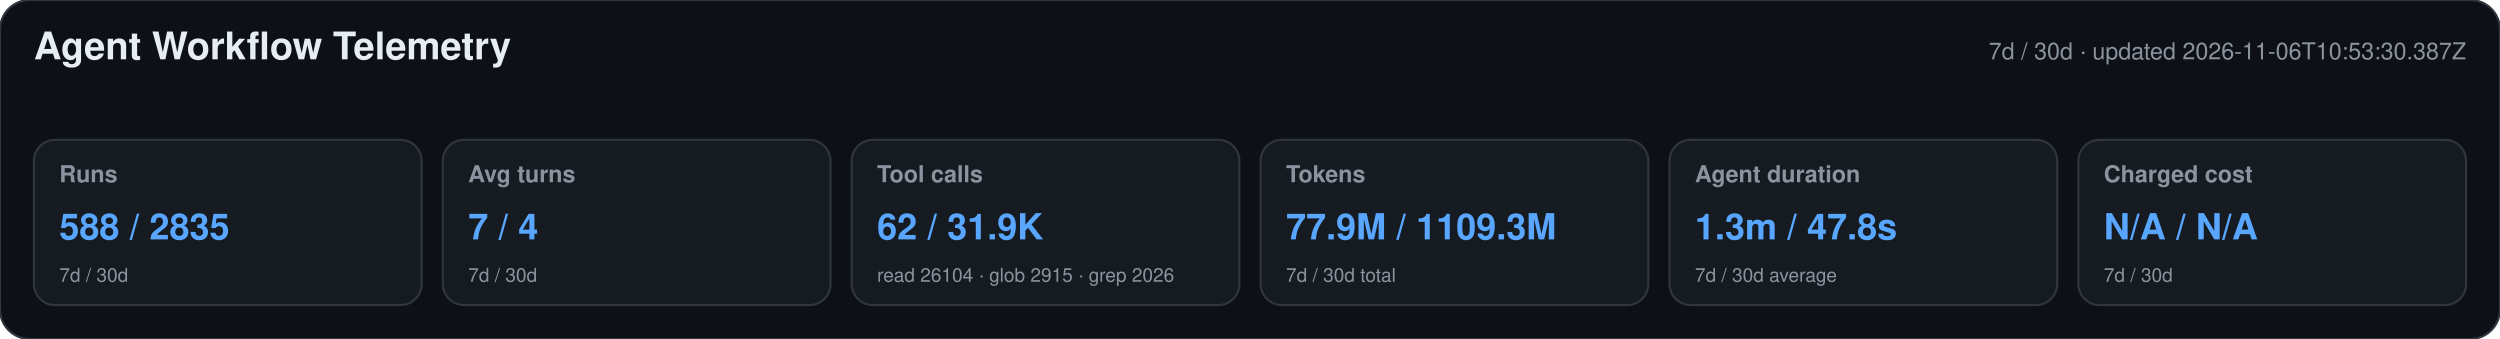
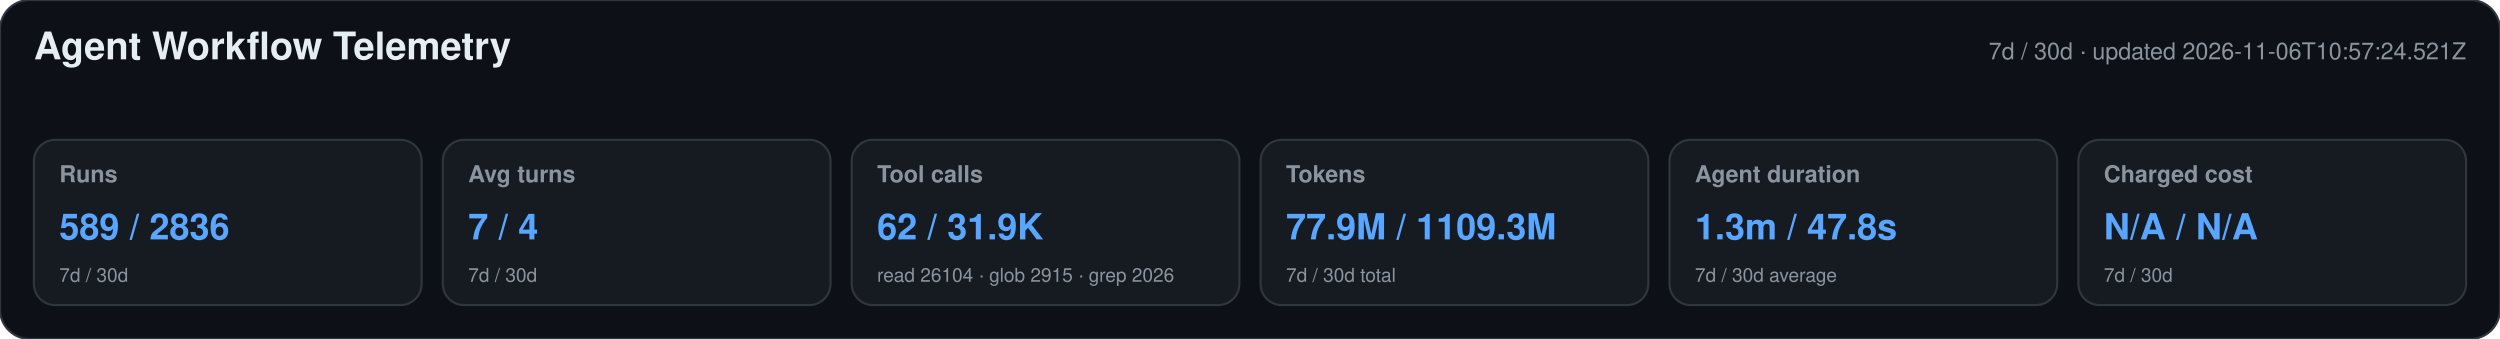
<svg xmlns="http://www.w3.org/2000/svg" width="1180" height="160" viewBox="0 0 1180 160" role="img" aria-labelledby="title desc">
  <style>text{font-family:-apple-system,BlinkMacSystemFont,"Segoe UI",Helvetica,Arial,sans-serif}.heading{font-size:18px;font-weight:650;fill:#e6edf3}.meta,.label,.secondary{fill:#8b949e}.meta,.label{font-size:11px}.label{font-weight:600}.primary{font-size:17px;font-weight:700;fill:#58a6ff}.secondary{font-size:9px}</style>
  <rect width="1180" height="160" rx="14" fill="#0d1117" stroke="#30363d" />
  <text x="16" y="28" class="heading">Agent Workflow Telemetry</text>
-   <text x="1164" y="28" text-anchor="end" class="meta">7d / 30d · updated 2026-11-06T10:53:30.387Z</text>
+   <text x="1164" y="28" text-anchor="end" class="meta">7d / 30d · updated 2026-11-06T10:57:24.521Z</text>
  <g>
    <rect x="16" y="66" width="183" height="78" rx="10" fill="#161b22" stroke="#30363d" />
    <text x="28" y="86" class="label">Runs</text>
-     <text x="28" y="113" class="primary">588 / 2835</text>
+     <text x="28" y="113" class="primary">589 / 2836</text>
    <text x="28" y="133" class="secondary">7d / 30d</text>
  </g>
  <g>
    <rect x="209" y="66" width="183" height="78" rx="10" fill="#161b22" stroke="#30363d" />
    <text x="221" y="86" class="label">Avg turns</text>
    <text x="221" y="113" class="primary">7 / 4</text>
    <text x="221" y="133" class="secondary">7d / 30d</text>
  </g>
  <g>
    <rect x="402" y="66" width="183" height="78" rx="10" fill="#161b22" stroke="#30363d" />
    <text x="414" y="86" class="label">Tool calls</text>
    <text x="414" y="113" class="primary">62 / 31.9K</text>
    <text x="414" y="133" class="secondary">read 26104 · glob 2915 · grep 2026</text>
  </g>
  <g>
    <rect x="595" y="66" width="183" height="78" rx="10" fill="#161b22" stroke="#30363d" />
    <text x="607" y="86" class="label">Tokens</text>
    <text x="607" y="113" class="primary">77.9M / 1109.3M</text>
    <text x="607" y="133" class="secondary">7d / 30d total</text>
  </g>
  <g>
    <rect x="788" y="66" width="183" height="78" rx="10" fill="#161b22" stroke="#30363d" />
    <text x="800" y="86" class="label">Agent duration</text>
    <text x="800" y="113" class="primary">1.3m / 47.8s</text>
    <text x="800" y="133" class="secondary">7d / 30d average</text>
  </g>
  <g>
    <rect x="981" y="66" width="183" height="78" rx="10" fill="#161b22" stroke="#30363d" />
    <text x="993" y="86" class="label">Charged cost</text>
    <text x="993" y="113" class="primary">N/A / N/A</text>
    <text x="993" y="133" class="secondary">7d / 30d</text>
  </g>
</svg>
